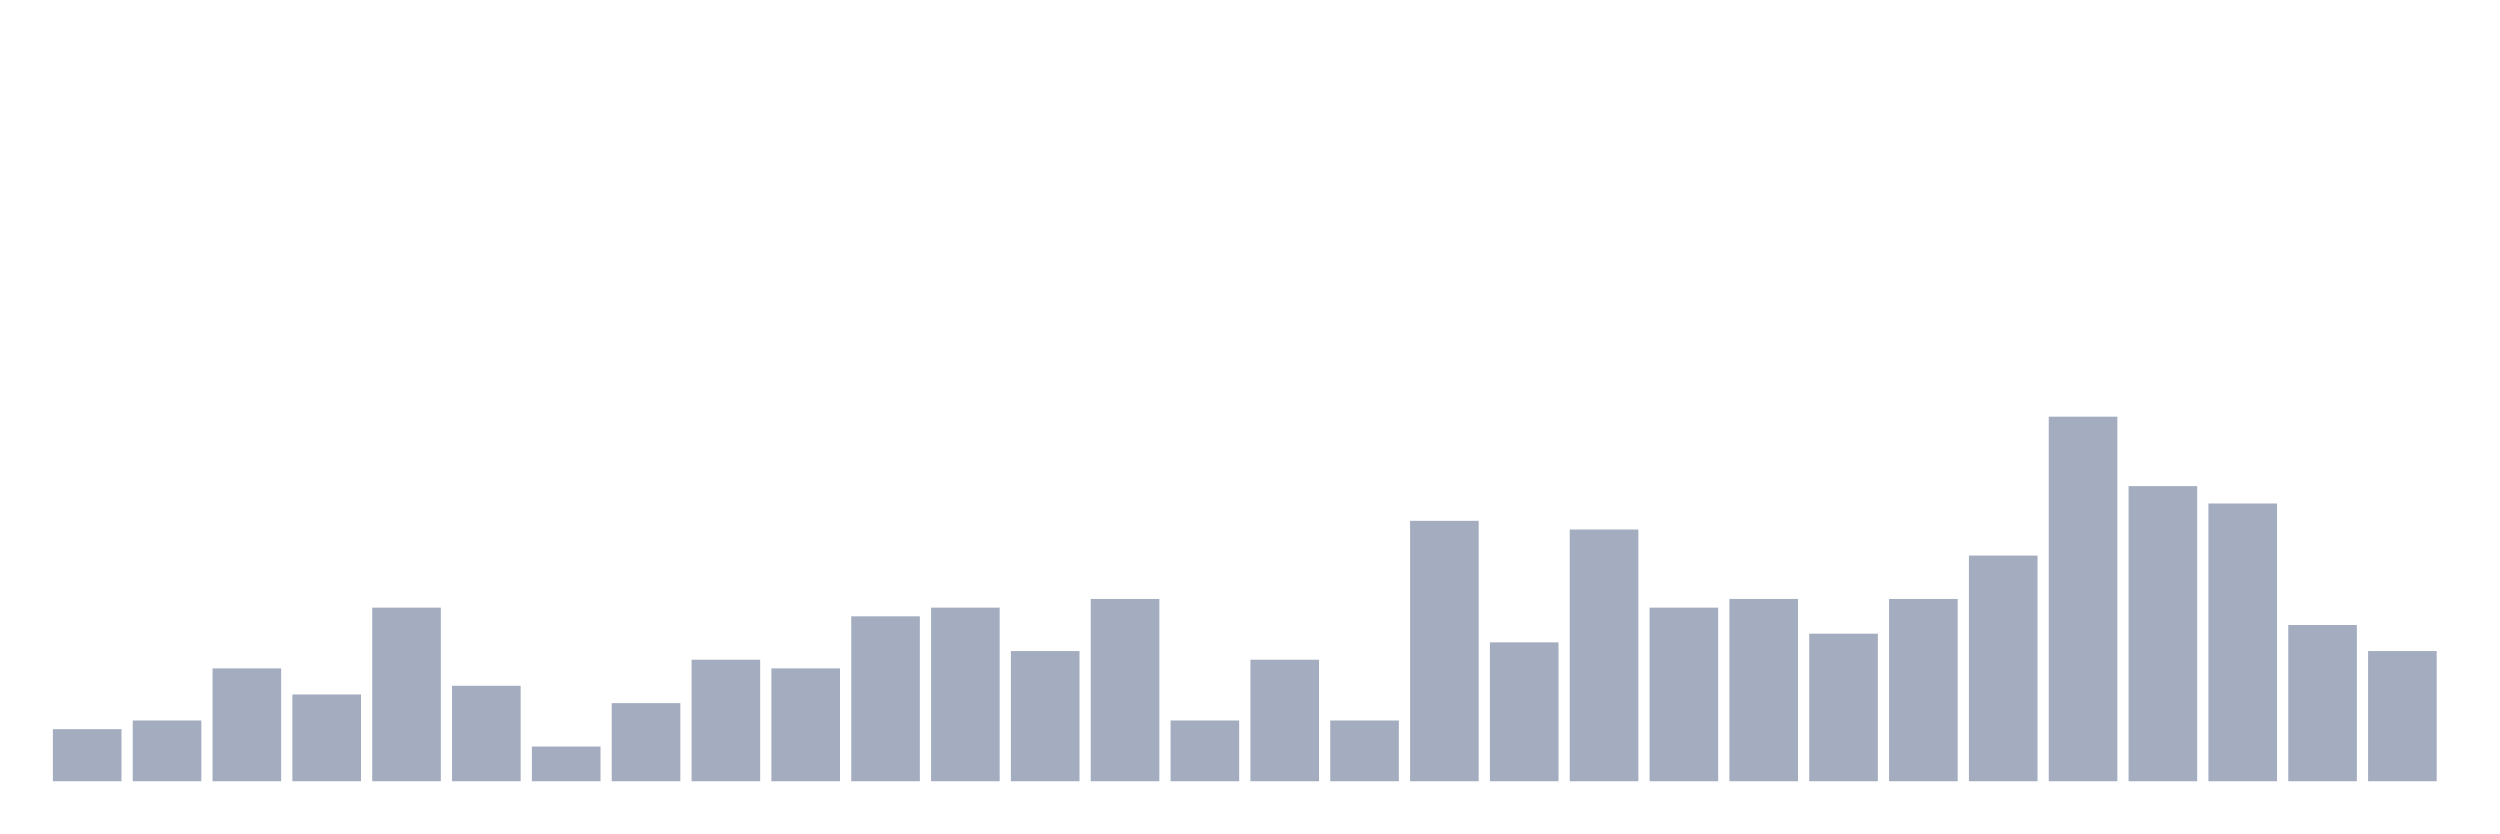
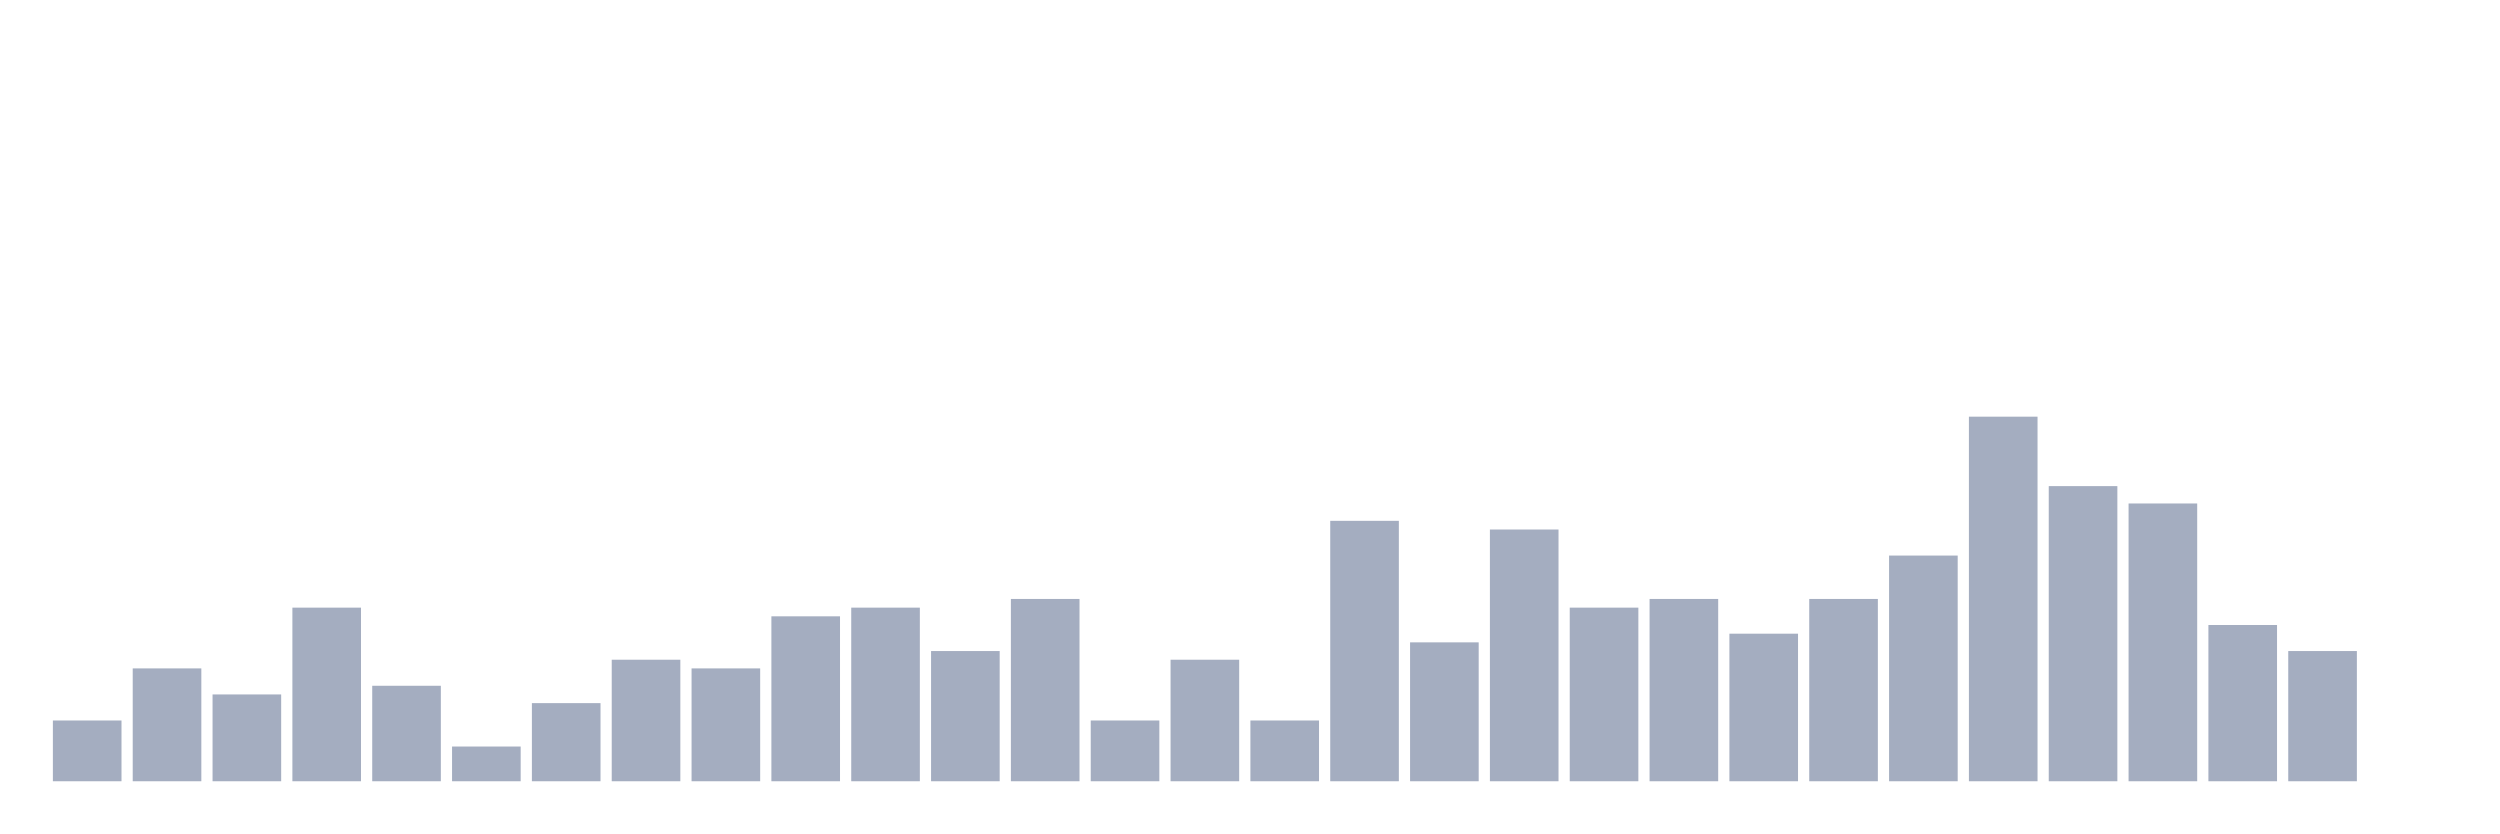
<svg xmlns="http://www.w3.org/2000/svg" viewBox="0 0 480 160">
  <g transform="translate(10,10)">
-     <rect class="bar" x="0.153" width="13.175" y="130" height="10" fill="rgb(164,173,192)" />
-     <rect class="bar" x="15.482" width="13.175" y="128.333" height="11.667" fill="rgb(164,173,192)" />
-     <rect class="bar" x="30.81" width="13.175" y="118.333" height="21.667" fill="rgb(164,173,192)" />
-     <rect class="bar" x="46.138" width="13.175" y="123.333" height="16.667" fill="rgb(164,173,192)" />
-     <rect class="bar" x="61.466" width="13.175" y="106.667" height="33.333" fill="rgb(164,173,192)" />
-     <rect class="bar" x="76.794" width="13.175" y="121.667" height="18.333" fill="rgb(164,173,192)" />
-     <rect class="bar" x="92.123" width="13.175" y="133.333" height="6.667" fill="rgb(164,173,192)" />
-     <rect class="bar" x="107.451" width="13.175" y="125" height="15" fill="rgb(164,173,192)" />
-     <rect class="bar" x="122.779" width="13.175" y="116.667" height="23.333" fill="rgb(164,173,192)" />
-     <rect class="bar" x="138.107" width="13.175" y="118.333" height="21.667" fill="rgb(164,173,192)" />
-     <rect class="bar" x="153.436" width="13.175" y="108.333" height="31.667" fill="rgb(164,173,192)" />
-     <rect class="bar" x="168.764" width="13.175" y="106.667" height="33.333" fill="rgb(164,173,192)" />
-     <rect class="bar" x="184.092" width="13.175" y="115" height="25" fill="rgb(164,173,192)" />
-     <rect class="bar" x="199.42" width="13.175" y="105" height="35" fill="rgb(164,173,192)" />
-     <rect class="bar" x="214.748" width="13.175" y="128.333" height="11.667" fill="rgb(164,173,192)" />
-     <rect class="bar" x="230.077" width="13.175" y="116.667" height="23.333" fill="rgb(164,173,192)" />
-     <rect class="bar" x="245.405" width="13.175" y="128.333" height="11.667" fill="rgb(164,173,192)" />
-     <rect class="bar" x="260.733" width="13.175" y="90" height="50" fill="rgb(164,173,192)" />
-     <rect class="bar" x="276.061" width="13.175" y="113.333" height="26.667" fill="rgb(164,173,192)" />
-     <rect class="bar" x="291.39" width="13.175" y="91.667" height="48.333" fill="rgb(164,173,192)" />
-     <rect class="bar" x="306.718" width="13.175" y="106.667" height="33.333" fill="rgb(164,173,192)" />
-     <rect class="bar" x="322.046" width="13.175" y="105" height="35" fill="rgb(164,173,192)" />
-     <rect class="bar" x="337.374" width="13.175" y="111.667" height="28.333" fill="rgb(164,173,192)" />
-     <rect class="bar" x="352.702" width="13.175" y="105" height="35" fill="rgb(164,173,192)" />
-     <rect class="bar" x="368.031" width="13.175" y="96.667" height="43.333" fill="rgb(164,173,192)" />
-     <rect class="bar" x="383.359" width="13.175" y="70" height="70" fill="rgb(164,173,192)" />
-     <rect class="bar" x="398.687" width="13.175" y="83.333" height="56.667" fill="rgb(164,173,192)" />
-     <rect class="bar" x="414.015" width="13.175" y="86.667" height="53.333" fill="rgb(164,173,192)" />
-     <rect class="bar" x="429.344" width="13.175" y="110" height="30" fill="rgb(164,173,192)" />
-     <rect class="bar" x="444.672" width="13.175" y="115" height="25" fill="rgb(164,173,192)" />
+     <rect class="bar" x="0.153" width="13.175" y="128.333" height="11.667" fill="rgb(164,173,192)" />
+     <rect class="bar" x="15.482" width="13.175" y="118.333" height="21.667" fill="rgb(164,173,192)" />
+     <rect class="bar" x="30.81" width="13.175" y="123.333" height="16.667" fill="rgb(164,173,192)" />
+     <rect class="bar" x="46.138" width="13.175" y="106.667" height="33.333" fill="rgb(164,173,192)" />
+     <rect class="bar" x="61.466" width="13.175" y="121.667" height="18.333" fill="rgb(164,173,192)" />
+     <rect class="bar" x="76.794" width="13.175" y="133.333" height="6.667" fill="rgb(164,173,192)" />
+     <rect class="bar" x="92.123" width="13.175" y="125" height="15" fill="rgb(164,173,192)" />
+     <rect class="bar" x="107.451" width="13.175" y="116.667" height="23.333" fill="rgb(164,173,192)" />
+     <rect class="bar" x="122.779" width="13.175" y="118.333" height="21.667" fill="rgb(164,173,192)" />
+     <rect class="bar" x="138.107" width="13.175" y="108.333" height="31.667" fill="rgb(164,173,192)" />
+     <rect class="bar" x="153.436" width="13.175" y="106.667" height="33.333" fill="rgb(164,173,192)" />
+     <rect class="bar" x="168.764" width="13.175" y="115" height="25" fill="rgb(164,173,192)" />
+     <rect class="bar" x="184.092" width="13.175" y="105" height="35" fill="rgb(164,173,192)" />
+     <rect class="bar" x="199.42" width="13.175" y="128.333" height="11.667" fill="rgb(164,173,192)" />
+     <rect class="bar" x="214.748" width="13.175" y="116.667" height="23.333" fill="rgb(164,173,192)" />
+     <rect class="bar" x="230.077" width="13.175" y="128.333" height="11.667" fill="rgb(164,173,192)" />
+     <rect class="bar" x="245.405" width="13.175" y="90" height="50" fill="rgb(164,173,192)" />
+     <rect class="bar" x="260.733" width="13.175" y="113.333" height="26.667" fill="rgb(164,173,192)" />
+     <rect class="bar" x="276.061" width="13.175" y="91.667" height="48.333" fill="rgb(164,173,192)" />
+     <rect class="bar" x="291.39" width="13.175" y="106.667" height="33.333" fill="rgb(164,173,192)" />
+     <rect class="bar" x="306.718" width="13.175" y="105" height="35" fill="rgb(164,173,192)" />
+     <rect class="bar" x="322.046" width="13.175" y="111.667" height="28.333" fill="rgb(164,173,192)" />
+     <rect class="bar" x="337.374" width="13.175" y="105" height="35" fill="rgb(164,173,192)" />
+     <rect class="bar" x="352.702" width="13.175" y="96.667" height="43.333" fill="rgb(164,173,192)" />
+     <rect class="bar" x="368.031" width="13.175" y="70" height="70" fill="rgb(164,173,192)" />
+     <rect class="bar" x="383.359" width="13.175" y="83.333" height="56.667" fill="rgb(164,173,192)" />
+     <rect class="bar" x="398.687" width="13.175" y="86.667" height="53.333" fill="rgb(164,173,192)" />
+     <rect class="bar" x="414.015" width="13.175" y="110" height="30" fill="rgb(164,173,192)" />
+     <rect class="bar" x="429.344" width="13.175" y="115" height="25" fill="rgb(164,173,192)" />
+     <rect class="bar" x="444.672" width="13.175" y="140" height="0" fill="rgb(164,173,192)" />
  </g>
</svg>
